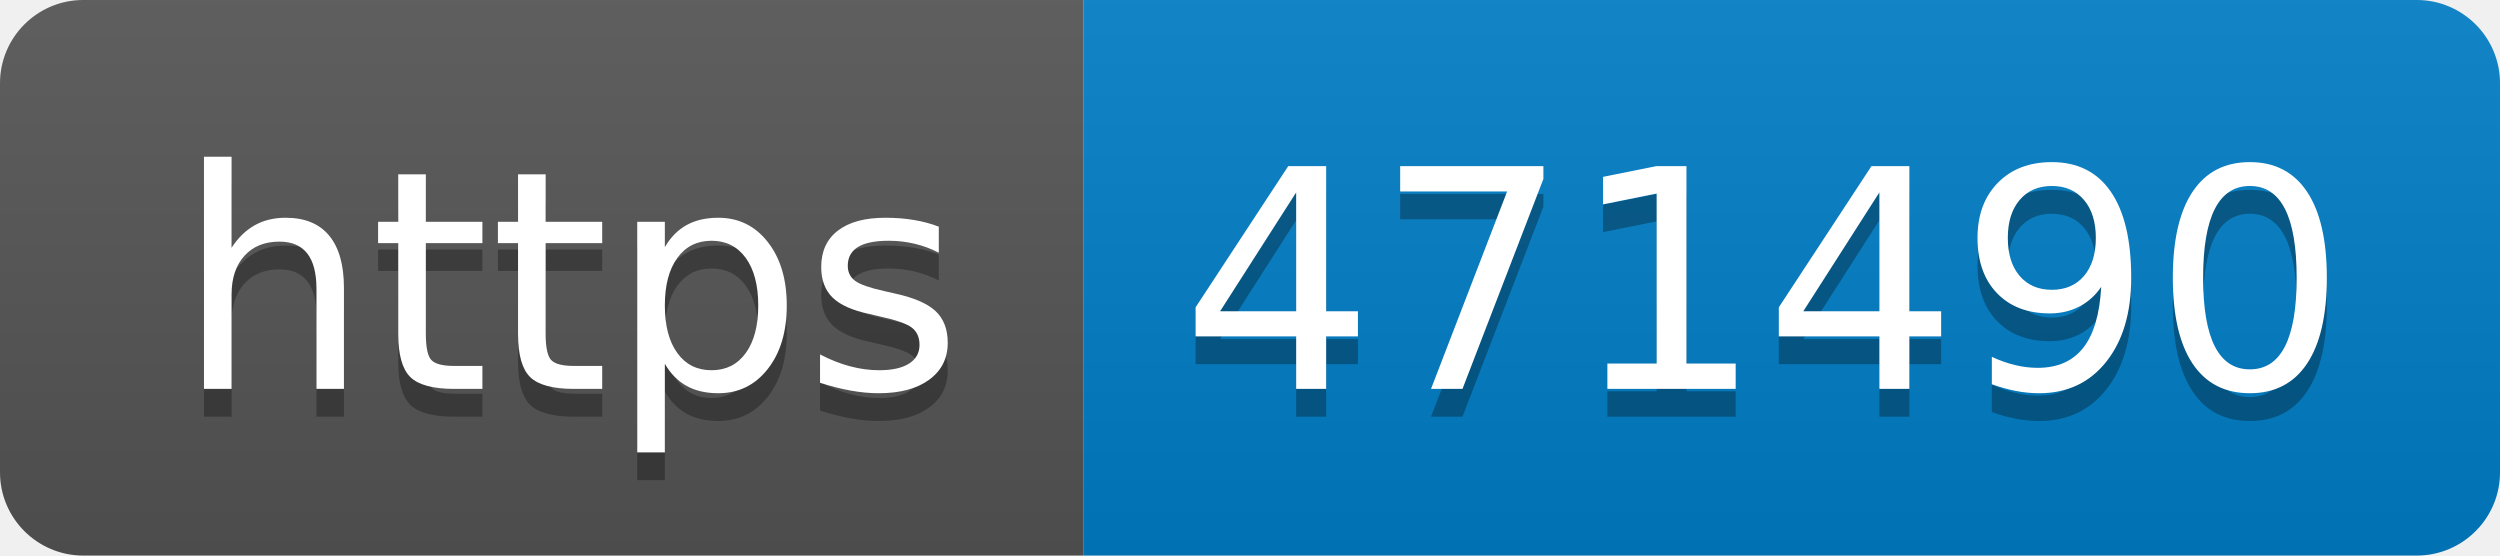
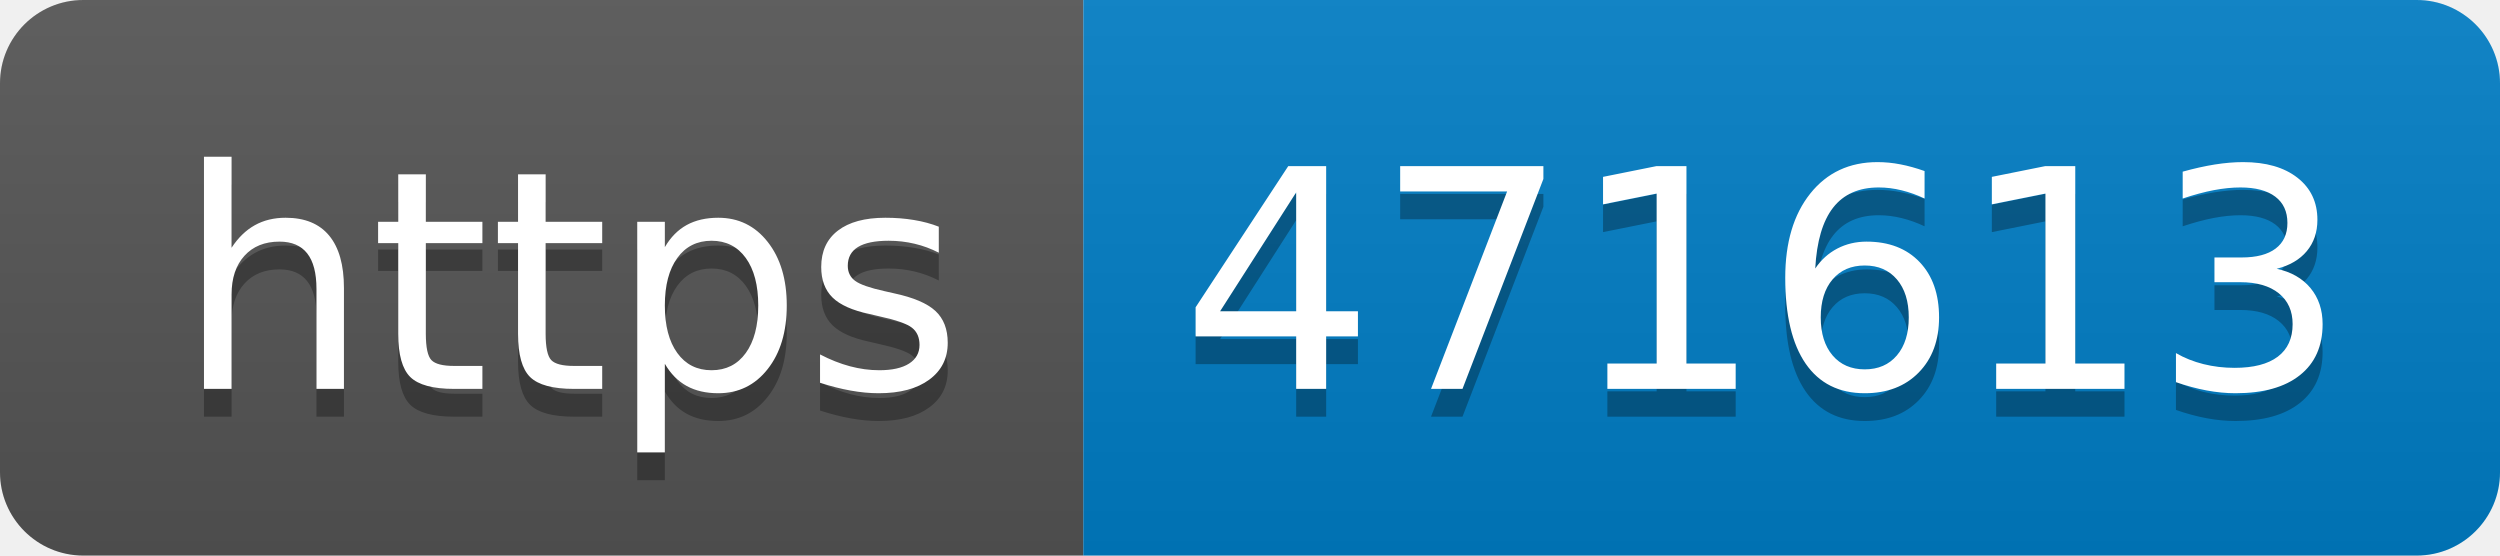
- <svg xmlns="http://www.w3.org/2000/svg" width="90" height="20" role="img" aria-label="https: 471490">
+ <svg xmlns="http://www.w3.org/2000/svg" width="90" height="20" role="img" aria-label="https: 471613">
  <linearGradient id="s" x2="0" y2="100%">
    <stop offset="0" stop-color="#bbb" stop-opacity=".1" />
    <stop offset="1" stop-opacity=".1" />
  </linearGradient>
  <clipPath id="r">
    <rect width="90" height="20" rx="3" fill="#fff" />
  </clipPath>
  <g clip-path="url(#r)">
    <rect width="39" height="20" fill="#555" />
    <rect x="39" width="51" height="20" fill="#007ec6" />
    <rect width="90" height="20" fill="url(#s)" />
  </g>
  <g fill="#fff" text-anchor="middle" font-family="Verdana,Geneva,DejaVu Sans,sans-serif" text-rendering="geometricPrecision" font-size="110">
    <text aria-hidden="true" x="205" y="150" fill="#010101" fill-opacity=".3" transform="scale(.1)" textLength="290">https</text>
    <text x="205" y="140" transform="scale(.1)" fill="#fff" textLength="290">https</text>
-     <text aria-hidden="true" x="635" y="150" fill="#010101" fill-opacity=".3" transform="scale(.1)" textLength="410">471490</text>
-     <text x="635" y="140" transform="scale(.1)" fill="#fff" textLength="410">471490</text>
+     <text aria-hidden="true" x="635" y="150" fill="#010101" fill-opacity=".3" transform="scale(.1)" textLength="410">471613</text>
+     <text x="635" y="140" transform="scale(.1)" fill="#fff" textLength="410">471613</text>
  </g>
</svg>
